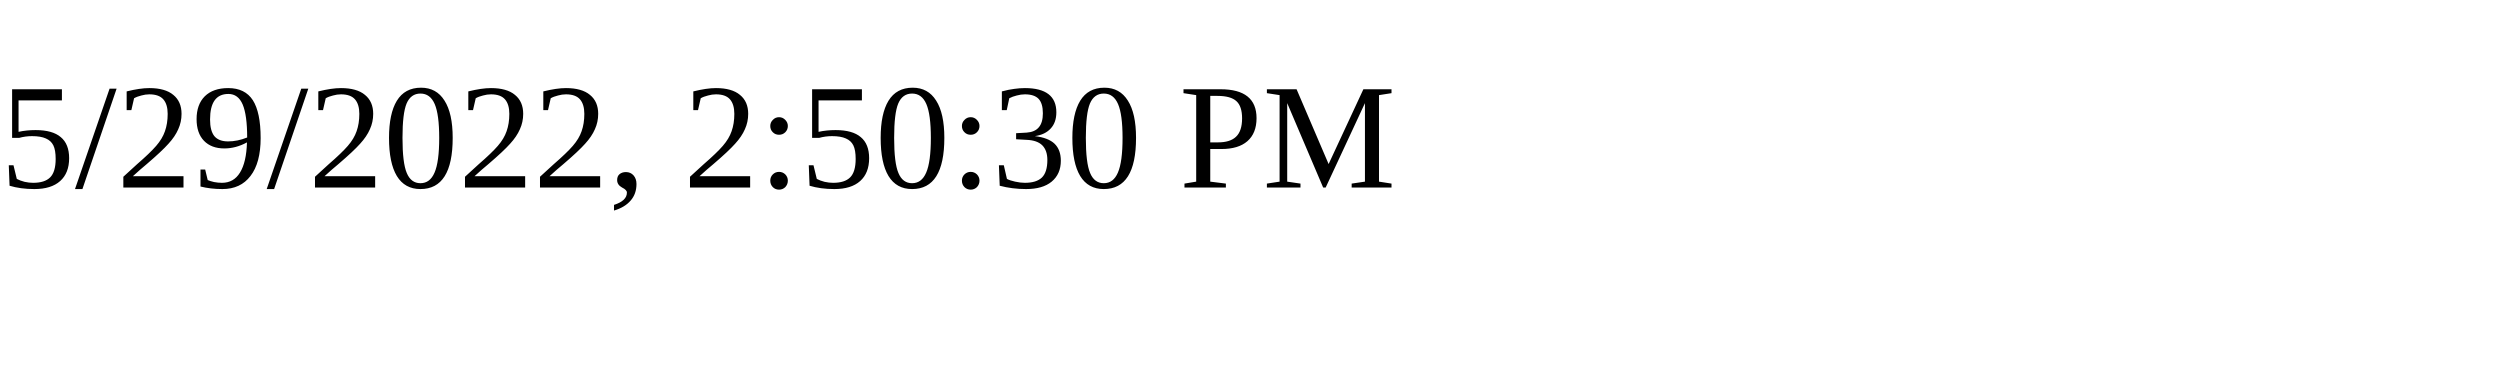
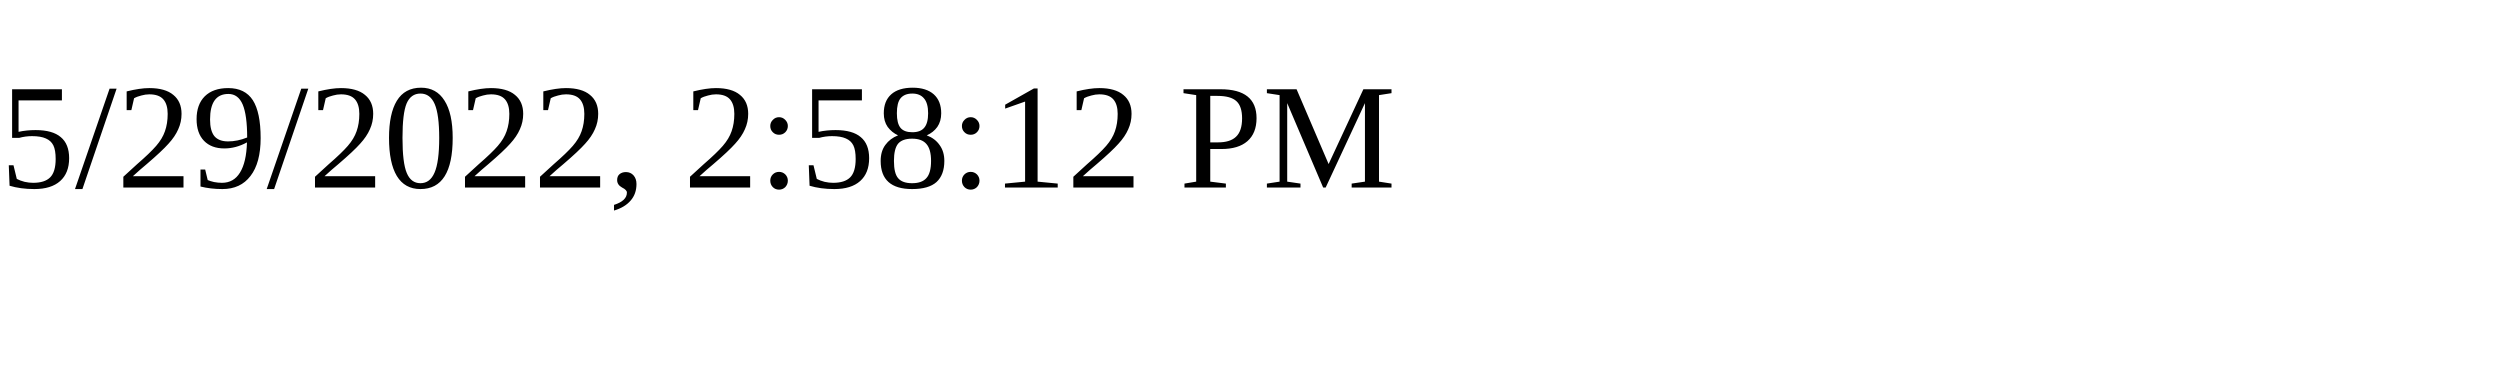
<svg xmlns="http://www.w3.org/2000/svg" height="30" width="200">
-   <text x="0" y="15">5/29/2022, 2:50:30 PM</text>
+   <text x="0" y="15">5/29/2022, 2:58:12 PM</text>
</svg>
